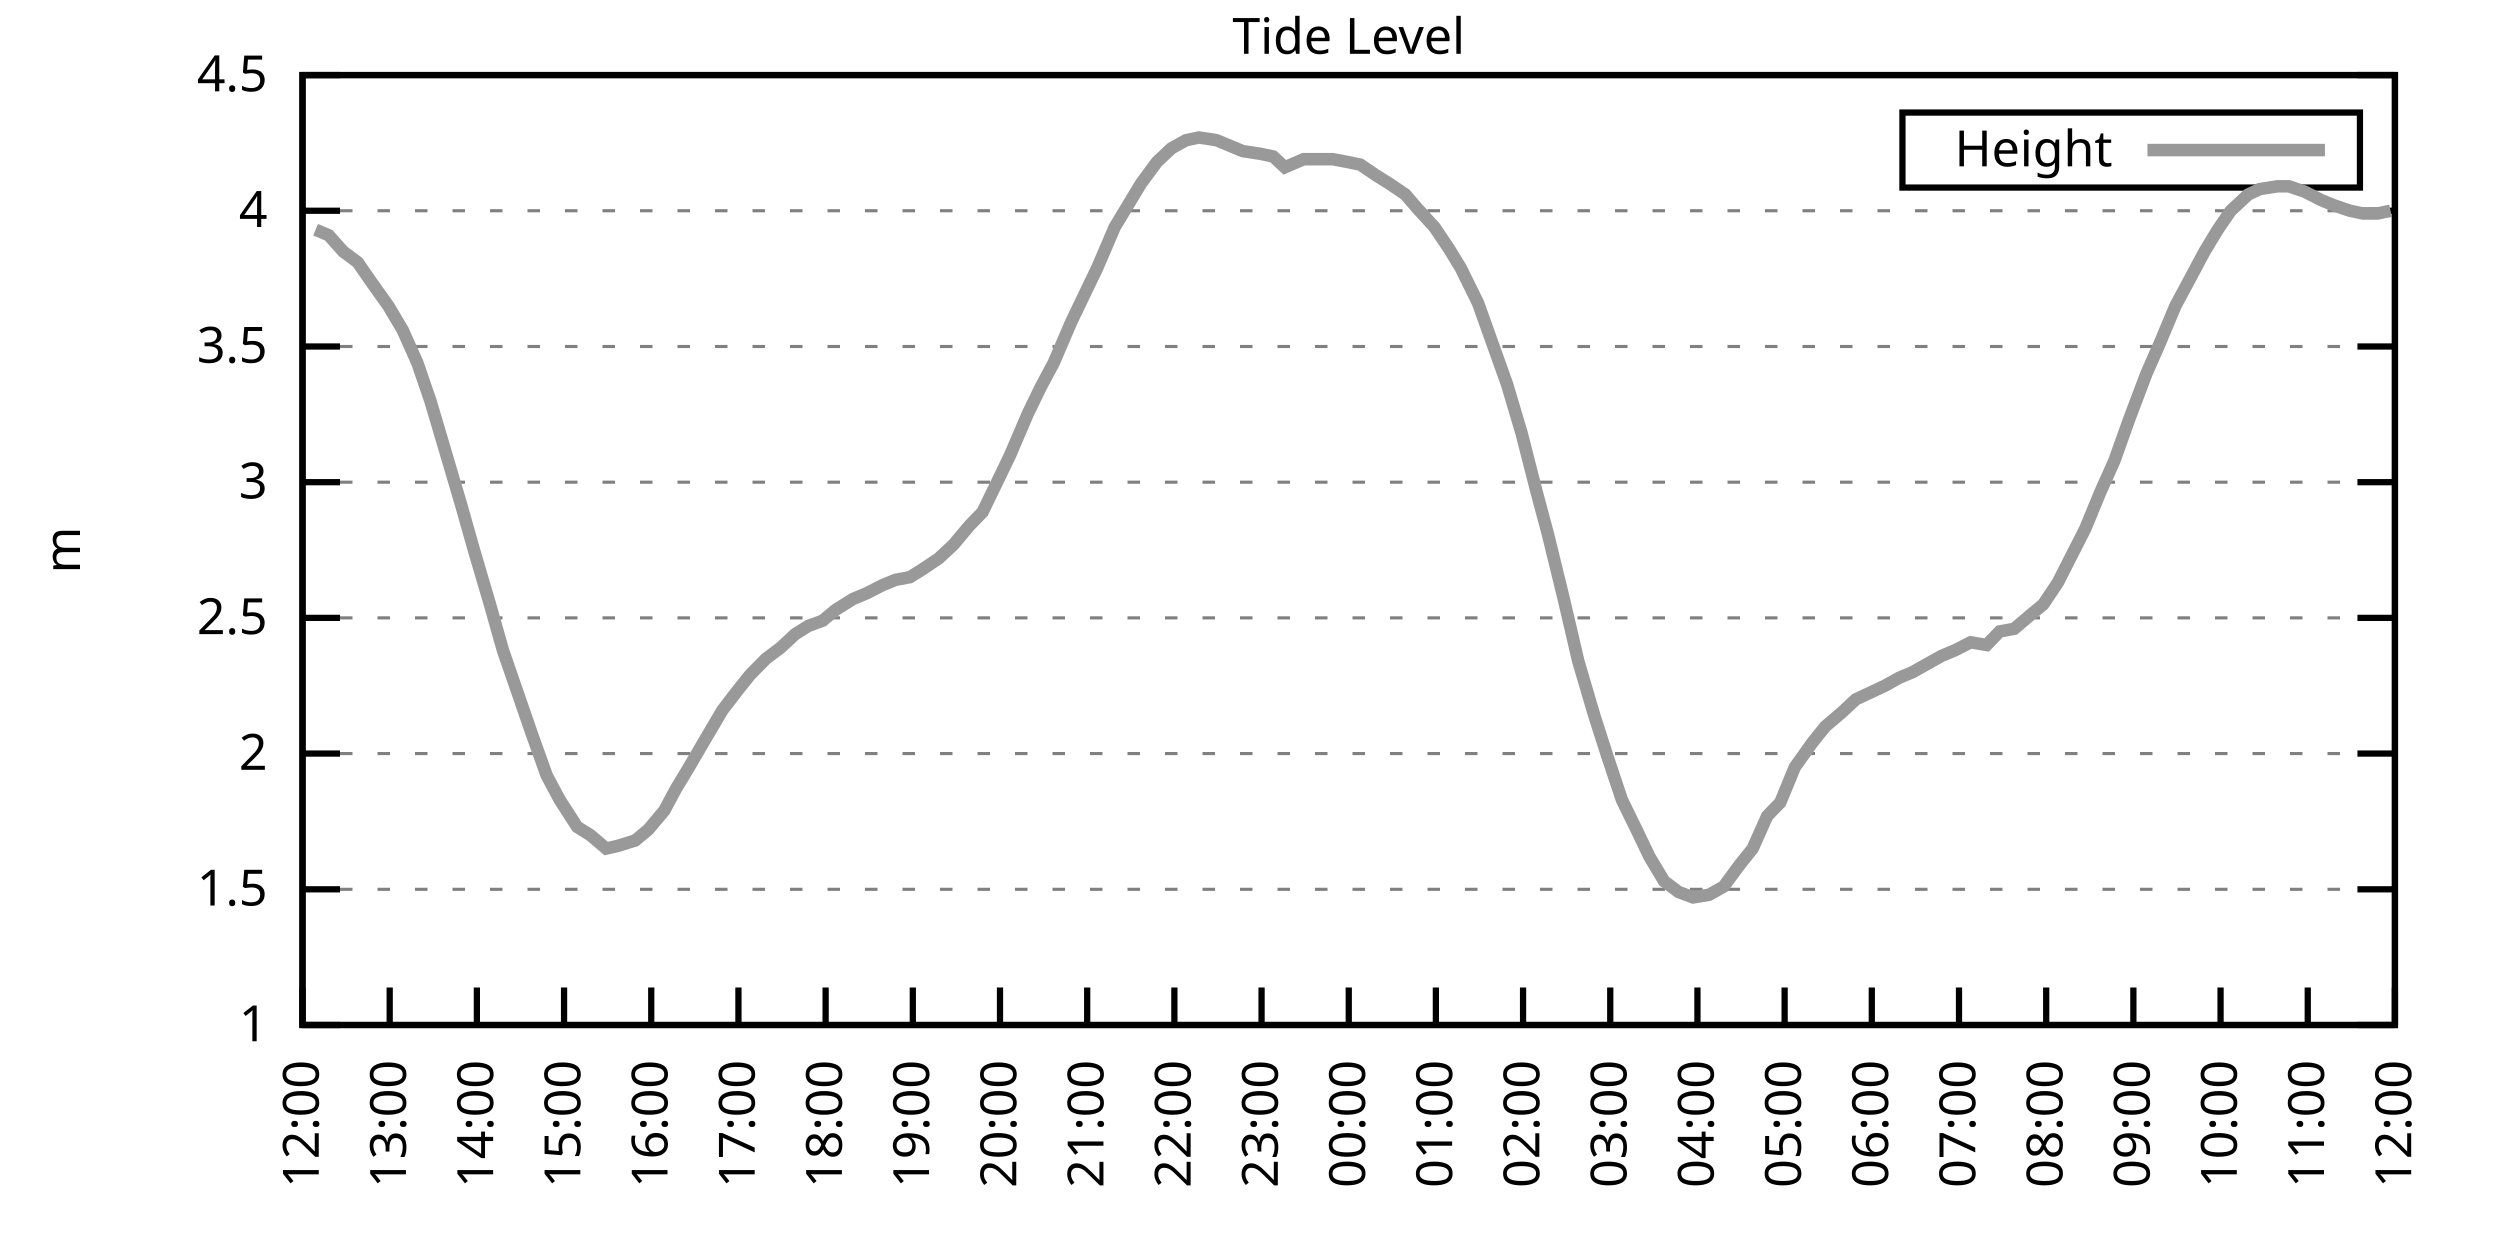
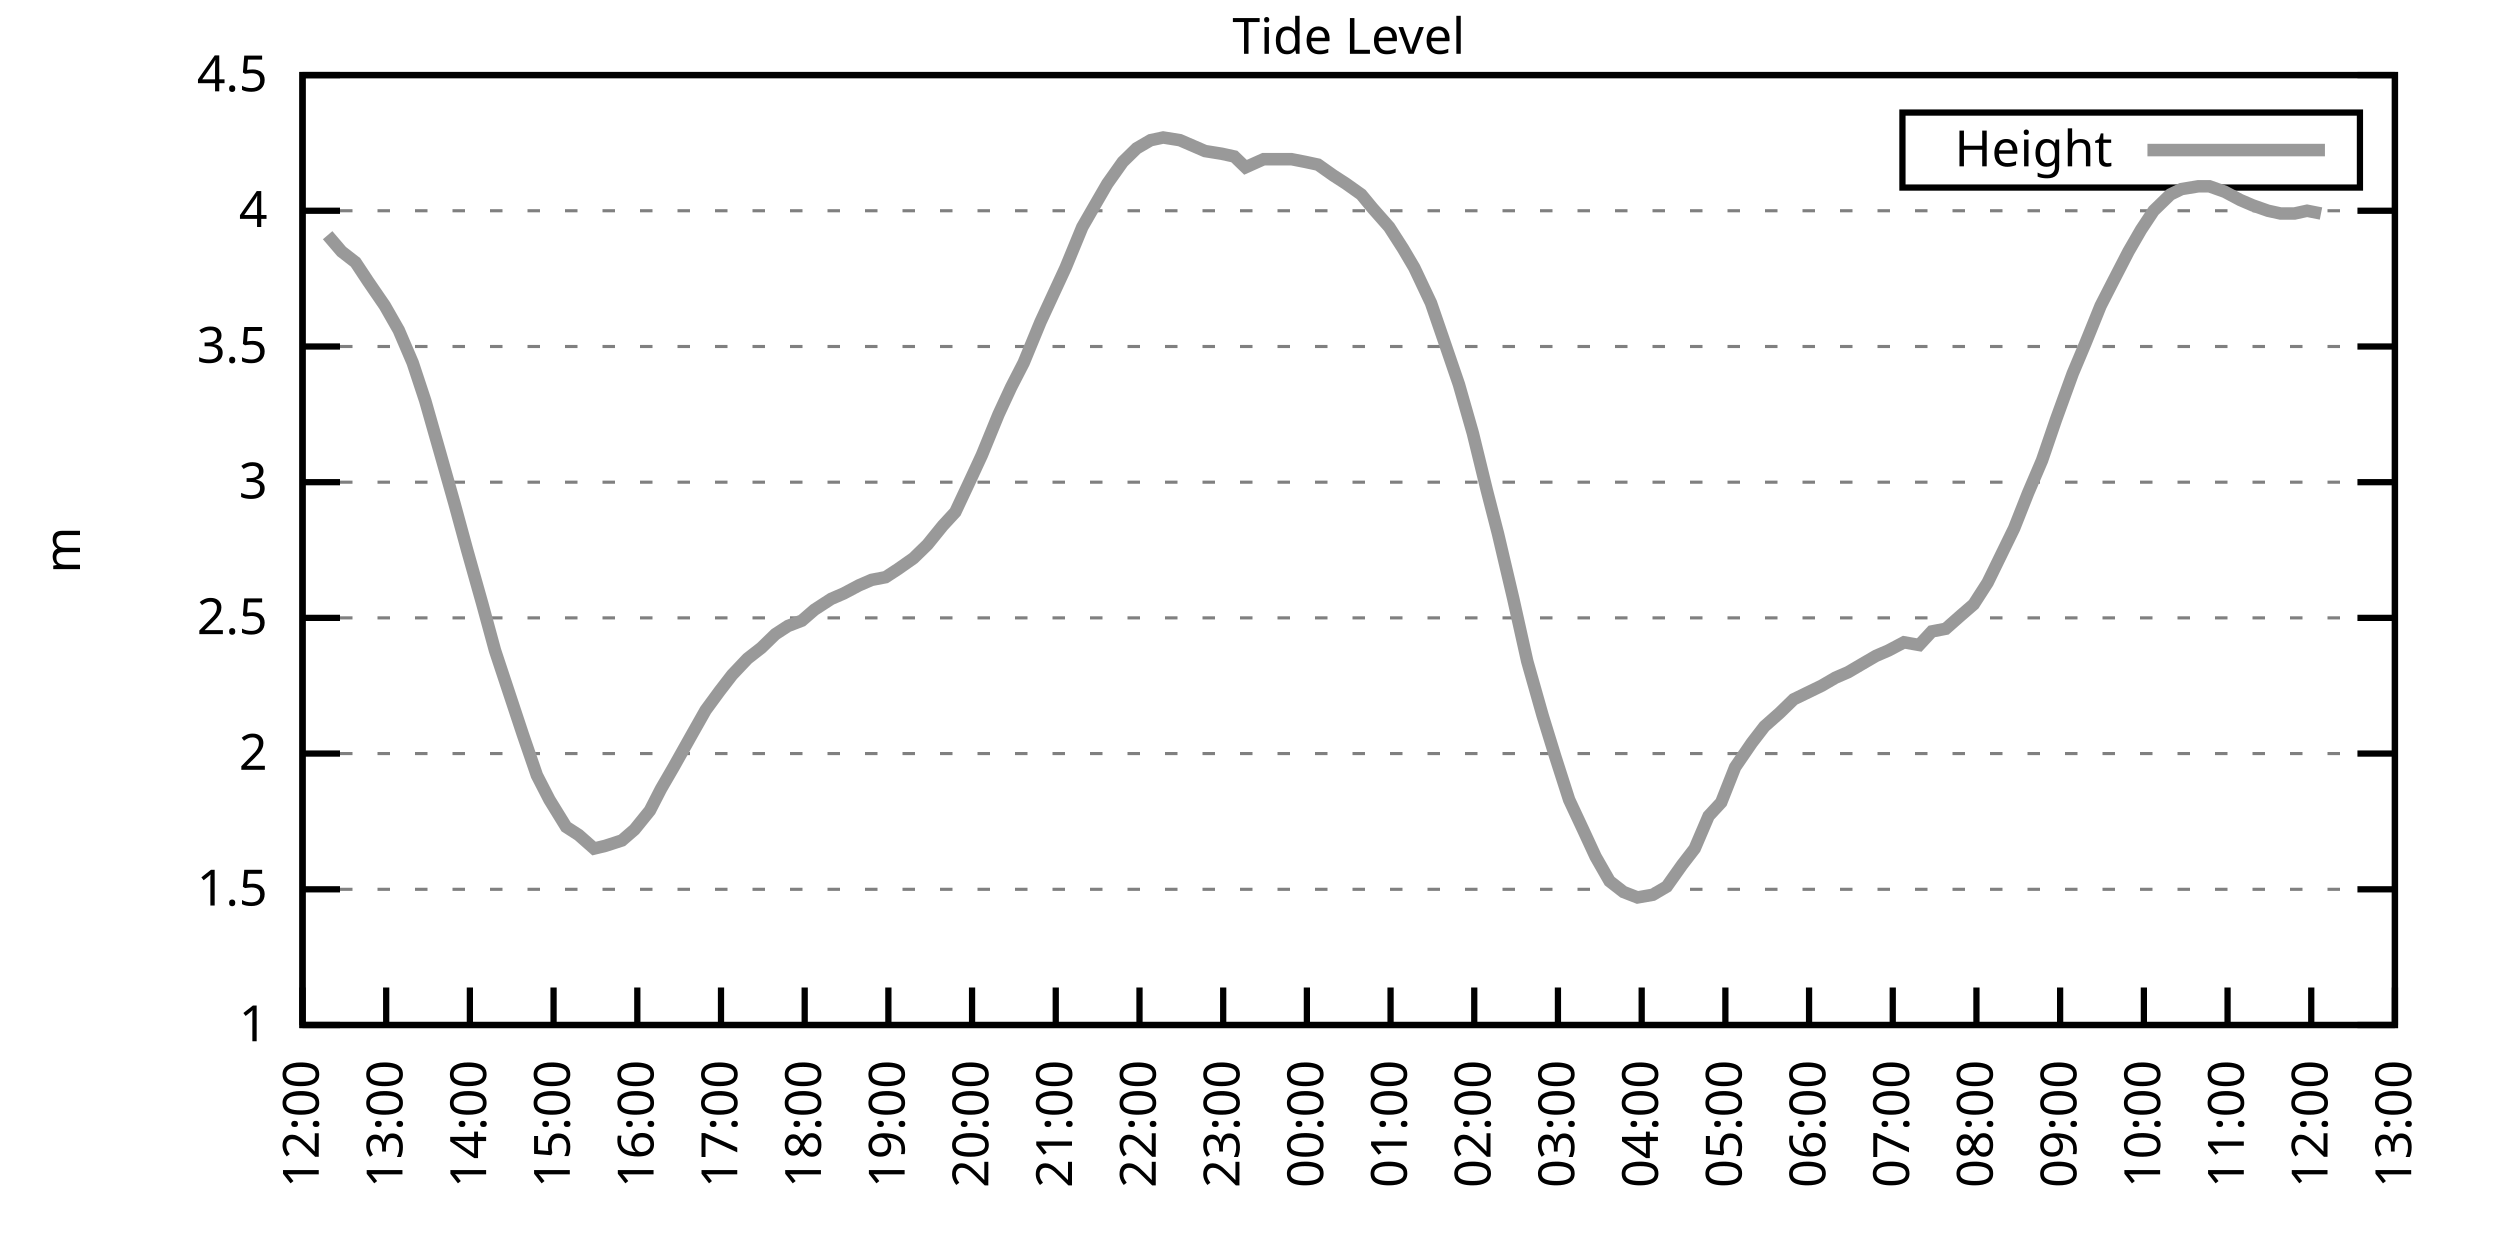
<svg xmlns="http://www.w3.org/2000/svg" xmlns:xlink="http://www.w3.org/1999/xlink" width="400" height="200" viewBox="0 0 400 200">
  <g id="gnuplot_canvas">
    <rect x="0" y="0" width="400" height="200" fill="none" />
    <defs>
      <circle id="gpDot" r="0.5" stroke-width="0.5" stroke="currentColor" />
      <path id="gpPt0" stroke-width="0.333" stroke="currentColor" d="M-1,0 h2 M0,-1 v2" />
      <path id="gpPt1" stroke-width="0.333" stroke="currentColor" d="M-1,-1 L1,1 M1,-1 L-1,1" />
      <path id="gpPt2" stroke-width="0.333" stroke="currentColor" d="M-1,0 L1,0 M0,-1 L0,1 M-1,-1 L1,1 M-1,1 L1,-1" />
      <rect id="gpPt3" stroke-width="0.333" stroke="currentColor" x="-1" y="-1" width="2" height="2" />
      <rect id="gpPt4" stroke-width="0.333" stroke="currentColor" fill="currentColor" x="-1" y="-1" width="2" height="2" />
      <circle id="gpPt5" stroke-width="0.333" stroke="currentColor" cx="0" cy="0" r="1" />
      <use xlink:href="#gpPt5" id="gpPt6" fill="currentColor" stroke="none" />
      <path id="gpPt7" stroke-width="0.333" stroke="currentColor" d="M0,-1.33 L-1.33,0.67 L1.33,0.67 z" />
      <use xlink:href="#gpPt7" id="gpPt8" fill="currentColor" stroke="none" />
      <use xlink:href="#gpPt7" id="gpPt9" stroke="currentColor" transform="rotate(180)" />
      <use xlink:href="#gpPt9" id="gpPt10" fill="currentColor" stroke="none" />
      <use xlink:href="#gpPt3" id="gpPt11" stroke="currentColor" transform="rotate(45)" />
      <use xlink:href="#gpPt11" id="gpPt12" fill="currentColor" stroke="none" />
      <path id="gpPt13" stroke-width="0.333" stroke="currentColor" d="M0,1.330 L1.265,0.411 L0.782,-1.067 L-0.782,-1.076 L-1.265,0.411 z" />
      <use xlink:href="#gpPt13" id="gpPt14" fill="currentColor" stroke="none" />
      <filter id="textbox" filterUnits="objectBoundingBox" x="0" y="0" height="1" width="1">
        <feFlood flood-color="white" flood-opacity="1" result="bgnd" />
        <feComposite in="SourceGraphic" in2="bgnd" operator="atop" />
      </filter>
      <filter id="greybox" filterUnits="objectBoundingBox" x="0" y="0" height="1" width="1">
        <feFlood flood-color="lightgrey" flood-opacity="1" result="grey" />
        <feComposite in="SourceGraphic" in2="grey" operator="atop" />
      </filter>
    </defs>
    <g fill="none" color="white" stroke="currentColor" stroke-width="1.00" stroke-linecap="butt" stroke-linejoin="miter">
</g>
    <g fill="none" color="black" stroke="currentColor" stroke-width="1.00" stroke-linecap="butt" stroke-linejoin="miter">
      <g stroke="none" shape-rendering="crispEdges">
        <polygon fill="rgb(255, 255, 255)" points="48.40,164.00 383.18,164.00 383.18,12.02 48.40,12.02 " />
      </g>
    </g>
    <g fill="none" color="black" stroke="currentColor" stroke-width="1.00" stroke-linecap="butt" stroke-linejoin="miter">
</g>
    <g fill="none" color="black" stroke="black" stroke-width="0.50" stroke-linecap="butt" stroke-linejoin="miter">
</g>
    <g fill="none" color="gray" stroke="currentColor" stroke-width="0.50" stroke-linecap="butt" stroke-linejoin="miter">
      <path stroke="gray" stroke-dasharray="2,4" class="gridline" d="M48.40,164.00 L383.19,164.00  " />
    </g>
    <g fill="none" color="gray" stroke="gray" stroke-width="1.00" stroke-linecap="butt" stroke-linejoin="miter">
</g>
    <g fill="none" color="black" stroke="currentColor" stroke-width="1.00" stroke-linecap="butt" stroke-linejoin="miter">
      <path stroke="black" d="M48.40,164.00 L54.40,164.00 M383.19,164.00 L377.19,164.00  " />
      <g transform="translate(42.80,166.60)" stroke="none" fill="black" font-family="Sans" font-size="8.00" text-anchor="end">
        <text>
          <tspan font-family="Sans"> 1</tspan>
        </text>
      </g>
    </g>
    <g fill="none" color="black" stroke="currentColor" stroke-width="1.00" stroke-linecap="butt" stroke-linejoin="miter">
</g>
    <g fill="none" color="black" stroke="black" stroke-width="0.50" stroke-linecap="butt" stroke-linejoin="miter">
</g>
    <g fill="none" color="gray" stroke="currentColor" stroke-width="0.50" stroke-linecap="butt" stroke-linejoin="miter">
      <path stroke="gray" stroke-dasharray="2,4" class="gridline" d="M48.40,142.29 L383.19,142.29  " />
    </g>
    <g fill="none" color="gray" stroke="gray" stroke-width="1.00" stroke-linecap="butt" stroke-linejoin="miter">
</g>
    <g fill="none" color="black" stroke="currentColor" stroke-width="1.00" stroke-linecap="butt" stroke-linejoin="miter">
      <path stroke="black" d="M48.40,142.29 L54.40,142.29 M383.19,142.29 L377.19,142.29  " />
      <g transform="translate(42.80,144.89)" stroke="none" fill="black" font-family="Sans" font-size="8.00" text-anchor="end">
        <text>
          <tspan font-family="Sans"> 1.5</tspan>
        </text>
      </g>
    </g>
    <g fill="none" color="black" stroke="currentColor" stroke-width="1.00" stroke-linecap="butt" stroke-linejoin="miter">
</g>
    <g fill="none" color="black" stroke="black" stroke-width="0.50" stroke-linecap="butt" stroke-linejoin="miter">
</g>
    <g fill="none" color="gray" stroke="currentColor" stroke-width="0.50" stroke-linecap="butt" stroke-linejoin="miter">
      <path stroke="gray" stroke-dasharray="2,4" class="gridline" d="M48.40,120.57 L383.19,120.57  " />
    </g>
    <g fill="none" color="gray" stroke="gray" stroke-width="1.00" stroke-linecap="butt" stroke-linejoin="miter">
</g>
    <g fill="none" color="black" stroke="currentColor" stroke-width="1.00" stroke-linecap="butt" stroke-linejoin="miter">
      <path stroke="black" d="M48.40,120.57 L54.40,120.57 M383.19,120.57 L377.19,120.57  " />
      <g transform="translate(42.80,123.17)" stroke="none" fill="black" font-family="Sans" font-size="8.00" text-anchor="end">
        <text>
          <tspan font-family="Sans"> 2</tspan>
        </text>
      </g>
    </g>
    <g fill="none" color="black" stroke="currentColor" stroke-width="1.00" stroke-linecap="butt" stroke-linejoin="miter">
</g>
    <g fill="none" color="black" stroke="black" stroke-width="0.50" stroke-linecap="butt" stroke-linejoin="miter">
</g>
    <g fill="none" color="gray" stroke="currentColor" stroke-width="0.50" stroke-linecap="butt" stroke-linejoin="miter">
      <path stroke="gray" stroke-dasharray="2,4" class="gridline" d="M48.40,98.86 L383.19,98.86  " />
    </g>
    <g fill="none" color="gray" stroke="gray" stroke-width="1.00" stroke-linecap="butt" stroke-linejoin="miter">
</g>
    <g fill="none" color="black" stroke="currentColor" stroke-width="1.00" stroke-linecap="butt" stroke-linejoin="miter">
      <path stroke="black" d="M48.40,98.86 L54.40,98.86 M383.19,98.86 L377.19,98.86  " />
      <g transform="translate(42.80,101.46)" stroke="none" fill="black" font-family="Sans" font-size="8.00" text-anchor="end">
        <text>
          <tspan font-family="Sans"> 2.5</tspan>
        </text>
      </g>
    </g>
    <g fill="none" color="black" stroke="currentColor" stroke-width="1.00" stroke-linecap="butt" stroke-linejoin="miter">
</g>
    <g fill="none" color="black" stroke="black" stroke-width="0.50" stroke-linecap="butt" stroke-linejoin="miter">
</g>
    <g fill="none" color="gray" stroke="currentColor" stroke-width="0.50" stroke-linecap="butt" stroke-linejoin="miter">
      <path stroke="gray" stroke-dasharray="2,4" class="gridline" d="M48.40,77.15 L383.19,77.15  " />
    </g>
    <g fill="none" color="gray" stroke="gray" stroke-width="1.00" stroke-linecap="butt" stroke-linejoin="miter">
</g>
    <g fill="none" color="black" stroke="currentColor" stroke-width="1.00" stroke-linecap="butt" stroke-linejoin="miter">
      <path stroke="black" d="M48.40,77.15 L54.40,77.15 M383.19,77.15 L377.19,77.15  " />
      <g transform="translate(42.80,79.75)" stroke="none" fill="black" font-family="Sans" font-size="8.00" text-anchor="end">
        <text>
          <tspan font-family="Sans"> 3</tspan>
        </text>
      </g>
    </g>
    <g fill="none" color="black" stroke="currentColor" stroke-width="1.00" stroke-linecap="butt" stroke-linejoin="miter">
</g>
    <g fill="none" color="black" stroke="black" stroke-width="0.50" stroke-linecap="butt" stroke-linejoin="miter">
</g>
    <g fill="none" color="gray" stroke="currentColor" stroke-width="0.50" stroke-linecap="butt" stroke-linejoin="miter">
      <path stroke="gray" stroke-dasharray="2,4" class="gridline" d="M48.40,55.44 L383.19,55.44  " />
    </g>
    <g fill="none" color="gray" stroke="gray" stroke-width="1.00" stroke-linecap="butt" stroke-linejoin="miter">
</g>
    <g fill="none" color="black" stroke="currentColor" stroke-width="1.00" stroke-linecap="butt" stroke-linejoin="miter">
      <path stroke="black" d="M48.40,55.44 L54.40,55.44 M383.19,55.44 L377.19,55.44  " />
      <g transform="translate(42.80,58.04)" stroke="none" fill="black" font-family="Sans" font-size="8.00" text-anchor="end">
        <text>
          <tspan font-family="Sans"> 3.5</tspan>
        </text>
      </g>
    </g>
    <g fill="none" color="black" stroke="currentColor" stroke-width="1.00" stroke-linecap="butt" stroke-linejoin="miter">
</g>
    <g fill="none" color="black" stroke="black" stroke-width="0.50" stroke-linecap="butt" stroke-linejoin="miter">
</g>
    <g fill="none" color="gray" stroke="currentColor" stroke-width="0.50" stroke-linecap="butt" stroke-linejoin="miter">
      <path stroke="gray" stroke-dasharray="2,4" class="gridline" d="M48.40,33.72 L383.19,33.72  " />
    </g>
    <g fill="none" color="gray" stroke="gray" stroke-width="1.00" stroke-linecap="butt" stroke-linejoin="miter">
</g>
    <g fill="none" color="black" stroke="currentColor" stroke-width="1.00" stroke-linecap="butt" stroke-linejoin="miter">
      <path stroke="black" d="M48.40,33.72 L54.40,33.72 M383.19,33.72 L377.19,33.72  " />
      <g transform="translate(42.80,36.32)" stroke="none" fill="black" font-family="Sans" font-size="8.00" text-anchor="end">
        <text>
          <tspan font-family="Sans"> 4</tspan>
        </text>
      </g>
    </g>
    <g fill="none" color="black" stroke="currentColor" stroke-width="1.00" stroke-linecap="butt" stroke-linejoin="miter">
</g>
    <g fill="none" color="black" stroke="black" stroke-width="0.50" stroke-linecap="butt" stroke-linejoin="miter">
</g>
    <g fill="none" color="gray" stroke="currentColor" stroke-width="0.50" stroke-linecap="butt" stroke-linejoin="miter">
      <path stroke="gray" stroke-dasharray="2,4" class="gridline" d="M48.40,12.01 L383.19,12.01  " />
    </g>
    <g fill="none" color="gray" stroke="gray" stroke-width="1.00" stroke-linecap="butt" stroke-linejoin="miter">
</g>
    <g fill="none" color="black" stroke="currentColor" stroke-width="1.00" stroke-linecap="butt" stroke-linejoin="miter">
      <path stroke="black" d="M48.40,12.01 L54.40,12.01 M383.19,12.01 L377.19,12.01  " />
      <g transform="translate(42.80,14.61)" stroke="none" fill="black" font-family="Sans" font-size="8.00" text-anchor="end">
        <text>
          <tspan font-family="Sans"> 4.5</tspan>
        </text>
      </g>
    </g>
    <g fill="none" color="black" stroke="currentColor" stroke-width="1.00" stroke-linecap="butt" stroke-linejoin="miter">
      <path stroke="black" d="M48.40,164.00 L48.40,158.00  " />
      <g transform="translate(51.00,169.60) rotate(270.00)" stroke="none" fill="black" font-family="Sans" font-size="8.00" text-anchor="end">
        <text>
          <tspan font-family="Sans">12:00</tspan>
        </text>
      </g>
    </g>
    <g fill="none" color="black" stroke="currentColor" stroke-width="1.00" stroke-linecap="butt" stroke-linejoin="miter">
-       <path stroke="black" d="M62.35,164.00 L62.35,158.00  " />
-       <g transform="translate(64.95,169.60) rotate(270.00)" stroke="none" fill="black" font-family="Sans" font-size="8.00" text-anchor="end">
+       <path stroke="black" d="M61.79,164.00 L61.79,158.00  " />
+       <g transform="translate(64.39,169.60) rotate(270.00)" stroke="none" fill="black" font-family="Sans" font-size="8.00" text-anchor="end">
        <text>
          <tspan font-family="Sans">13:00</tspan>
        </text>
      </g>
    </g>
    <g fill="none" color="black" stroke="currentColor" stroke-width="1.00" stroke-linecap="butt" stroke-linejoin="miter">
-       <path stroke="black" d="M76.30,164.00 L76.30,158.00  " />
-       <g transform="translate(78.90,169.60) rotate(270.00)" stroke="none" fill="black" font-family="Sans" font-size="8.00" text-anchor="end">
+       <path stroke="black" d="M75.18,164.00 L75.18,158.00  " />
+       <g transform="translate(77.78,169.60) rotate(270.00)" stroke="none" fill="black" font-family="Sans" font-size="8.00" text-anchor="end">
        <text>
          <tspan font-family="Sans">14:00</tspan>
        </text>
      </g>
    </g>
    <g fill="none" color="black" stroke="currentColor" stroke-width="1.00" stroke-linecap="butt" stroke-linejoin="miter">
-       <path stroke="black" d="M90.25,164.00 L90.25,158.00  " />
-       <g transform="translate(92.85,169.60) rotate(270.00)" stroke="none" fill="black" font-family="Sans" font-size="8.00" text-anchor="end">
+       <path stroke="black" d="M88.57,164.00 L88.57,158.00  " />
+       <g transform="translate(91.17,169.60) rotate(270.00)" stroke="none" fill="black" font-family="Sans" font-size="8.00" text-anchor="end">
        <text>
          <tspan font-family="Sans">15:00</tspan>
        </text>
      </g>
    </g>
    <g fill="none" color="black" stroke="currentColor" stroke-width="1.00" stroke-linecap="butt" stroke-linejoin="miter">
-       <path stroke="black" d="M104.20,164.00 L104.20,158.00  " />
-       <g transform="translate(106.80,169.60) rotate(270.00)" stroke="none" fill="black" font-family="Sans" font-size="8.00" text-anchor="end">
+       <path stroke="black" d="M101.97,164.00 L101.97,158.00  " />
+       <g transform="translate(104.57,169.60) rotate(270.00)" stroke="none" fill="black" font-family="Sans" font-size="8.00" text-anchor="end">
        <text>
          <tspan font-family="Sans">16:00</tspan>
        </text>
      </g>
    </g>
    <g fill="none" color="black" stroke="currentColor" stroke-width="1.00" stroke-linecap="butt" stroke-linejoin="miter">
-       <path stroke="black" d="M118.15,164.00 L118.15,158.00  " />
-       <g transform="translate(120.75,169.60) rotate(270.00)" stroke="none" fill="black" font-family="Sans" font-size="8.00" text-anchor="end">
+       <path stroke="black" d="M115.36,164.00 L115.36,158.00  " />
+       <g transform="translate(117.96,169.60) rotate(270.00)" stroke="none" fill="black" font-family="Sans" font-size="8.00" text-anchor="end">
        <text>
          <tspan font-family="Sans">17:00</tspan>
        </text>
      </g>
    </g>
    <g fill="none" color="black" stroke="currentColor" stroke-width="1.00" stroke-linecap="butt" stroke-linejoin="miter">
-       <path stroke="black" d="M132.10,164.00 L132.10,158.00  " />
-       <g transform="translate(134.70,169.60) rotate(270.00)" stroke="none" fill="black" font-family="Sans" font-size="8.00" text-anchor="end">
+       <path stroke="black" d="M128.75,164.00 L128.75,158.00  " />
+       <g transform="translate(131.35,169.60) rotate(270.00)" stroke="none" fill="black" font-family="Sans" font-size="8.00" text-anchor="end">
        <text>
          <tspan font-family="Sans">18:00</tspan>
        </text>
      </g>
    </g>
    <g fill="none" color="black" stroke="currentColor" stroke-width="1.00" stroke-linecap="butt" stroke-linejoin="miter">
-       <path stroke="black" d="M146.05,164.00 L146.05,158.00  " />
-       <g transform="translate(148.65,169.60) rotate(270.00)" stroke="none" fill="black" font-family="Sans" font-size="8.00" text-anchor="end">
+       <path stroke="black" d="M142.14,164.00 L142.14,158.00  " />
+       <g transform="translate(144.74,169.60) rotate(270.00)" stroke="none" fill="black" font-family="Sans" font-size="8.00" text-anchor="end">
        <text>
          <tspan font-family="Sans">19:00</tspan>
        </text>
      </g>
    </g>
    <g fill="none" color="black" stroke="currentColor" stroke-width="1.00" stroke-linecap="butt" stroke-linejoin="miter">
-       <path stroke="black" d="M160.00,164.00 L160.00,158.00  " />
-       <g transform="translate(162.60,169.60) rotate(270.00)" stroke="none" fill="black" font-family="Sans" font-size="8.00" text-anchor="end">
+       <path stroke="black" d="M155.53,164.00 L155.53,158.00  " />
+       <g transform="translate(158.13,169.60) rotate(270.00)" stroke="none" fill="black" font-family="Sans" font-size="8.00" text-anchor="end">
        <text>
          <tspan font-family="Sans">20:00</tspan>
        </text>
      </g>
    </g>
    <g fill="none" color="black" stroke="currentColor" stroke-width="1.00" stroke-linecap="butt" stroke-linejoin="miter">
-       <path stroke="black" d="M173.95,164.00 L173.95,158.00  " />
-       <g transform="translate(176.55,169.60) rotate(270.00)" stroke="none" fill="black" font-family="Sans" font-size="8.00" text-anchor="end">
+       <path stroke="black" d="M168.92,164.00 L168.92,158.00  " />
+       <g transform="translate(171.52,169.60) rotate(270.00)" stroke="none" fill="black" font-family="Sans" font-size="8.00" text-anchor="end">
        <text>
          <tspan font-family="Sans">21:00</tspan>
        </text>
      </g>
    </g>
    <g fill="none" color="black" stroke="currentColor" stroke-width="1.00" stroke-linecap="butt" stroke-linejoin="miter">
-       <path stroke="black" d="M187.90,164.00 L187.90,158.00  " />
-       <g transform="translate(190.50,169.60) rotate(270.00)" stroke="none" fill="black" font-family="Sans" font-size="8.00" text-anchor="end">
+       <path stroke="black" d="M182.32,164.00 L182.32,158.00  " />
+       <g transform="translate(184.92,169.60) rotate(270.00)" stroke="none" fill="black" font-family="Sans" font-size="8.00" text-anchor="end">
        <text>
          <tspan font-family="Sans">22:00</tspan>
        </text>
      </g>
    </g>
    <g fill="none" color="black" stroke="currentColor" stroke-width="1.00" stroke-linecap="butt" stroke-linejoin="miter">
-       <path stroke="black" d="M201.85,164.00 L201.85,158.00  " />
-       <g transform="translate(204.45,169.60) rotate(270.00)" stroke="none" fill="black" font-family="Sans" font-size="8.00" text-anchor="end">
+       <path stroke="black" d="M195.71,164.00 L195.71,158.00  " />
+       <g transform="translate(198.31,169.60) rotate(270.00)" stroke="none" fill="black" font-family="Sans" font-size="8.00" text-anchor="end">
        <text>
          <tspan font-family="Sans">23:00</tspan>
        </text>
      </g>
    </g>
    <g fill="none" color="black" stroke="currentColor" stroke-width="1.00" stroke-linecap="butt" stroke-linejoin="miter">
-       <path stroke="black" d="M215.80,164.00 L215.80,158.00  " />
-       <g transform="translate(218.40,169.60) rotate(270.00)" stroke="none" fill="black" font-family="Sans" font-size="8.00" text-anchor="end">
+       <path stroke="black" d="M209.10,164.00 L209.10,158.00  " />
+       <g transform="translate(211.70,169.60) rotate(270.00)" stroke="none" fill="black" font-family="Sans" font-size="8.00" text-anchor="end">
        <text>
          <tspan font-family="Sans">00:00</tspan>
        </text>
      </g>
    </g>
    <g fill="none" color="black" stroke="currentColor" stroke-width="1.00" stroke-linecap="butt" stroke-linejoin="miter">
-       <path stroke="black" d="M229.74,164.00 L229.74,158.00  " />
-       <g transform="translate(232.34,169.60) rotate(270.00)" stroke="none" fill="black" font-family="Sans" font-size="8.00" text-anchor="end">
+       <path stroke="black" d="M222.49,164.00 L222.49,158.00  " />
+       <g transform="translate(225.09,169.60) rotate(270.00)" stroke="none" fill="black" font-family="Sans" font-size="8.00" text-anchor="end">
        <text>
          <tspan font-family="Sans">01:00</tspan>
        </text>
      </g>
    </g>
    <g fill="none" color="black" stroke="currentColor" stroke-width="1.00" stroke-linecap="butt" stroke-linejoin="miter">
-       <path stroke="black" d="M243.69,164.00 L243.69,158.00  " />
-       <g transform="translate(246.29,169.60) rotate(270.00)" stroke="none" fill="black" font-family="Sans" font-size="8.00" text-anchor="end">
+       <path stroke="black" d="M235.88,164.00 L235.88,158.00  " />
+       <g transform="translate(238.48,169.60) rotate(270.00)" stroke="none" fill="black" font-family="Sans" font-size="8.00" text-anchor="end">
        <text>
          <tspan font-family="Sans">02:00</tspan>
        </text>
      </g>
    </g>
    <g fill="none" color="black" stroke="currentColor" stroke-width="1.00" stroke-linecap="butt" stroke-linejoin="miter">
-       <path stroke="black" d="M257.64,164.00 L257.64,158.00  " />
-       <g transform="translate(260.24,169.60) rotate(270.00)" stroke="none" fill="black" font-family="Sans" font-size="8.00" text-anchor="end">
+       <path stroke="black" d="M249.27,164.00 L249.27,158.00  " />
+       <g transform="translate(251.87,169.60) rotate(270.00)" stroke="none" fill="black" font-family="Sans" font-size="8.00" text-anchor="end">
        <text>
          <tspan font-family="Sans">03:00</tspan>
        </text>
      </g>
    </g>
    <g fill="none" color="black" stroke="currentColor" stroke-width="1.00" stroke-linecap="butt" stroke-linejoin="miter">
-       <path stroke="black" d="M271.59,164.00 L271.59,158.00  " />
-       <g transform="translate(274.19,169.60) rotate(270.00)" stroke="none" fill="black" font-family="Sans" font-size="8.00" text-anchor="end">
+       <path stroke="black" d="M262.67,164.00 L262.67,158.00  " />
+       <g transform="translate(265.27,169.60) rotate(270.00)" stroke="none" fill="black" font-family="Sans" font-size="8.00" text-anchor="end">
        <text>
          <tspan font-family="Sans">04:00</tspan>
        </text>
      </g>
    </g>
    <g fill="none" color="black" stroke="currentColor" stroke-width="1.00" stroke-linecap="butt" stroke-linejoin="miter">
-       <path stroke="black" d="M285.54,164.00 L285.54,158.00  " />
-       <g transform="translate(288.14,169.60) rotate(270.00)" stroke="none" fill="black" font-family="Sans" font-size="8.00" text-anchor="end">
+       <path stroke="black" d="M276.06,164.00 L276.06,158.00  " />
+       <g transform="translate(278.66,169.60) rotate(270.00)" stroke="none" fill="black" font-family="Sans" font-size="8.00" text-anchor="end">
        <text>
          <tspan font-family="Sans">05:00</tspan>
        </text>
      </g>
    </g>
    <g fill="none" color="black" stroke="currentColor" stroke-width="1.00" stroke-linecap="butt" stroke-linejoin="miter">
-       <path stroke="black" d="M299.49,164.00 L299.49,158.00  " />
-       <g transform="translate(302.09,169.60) rotate(270.00)" stroke="none" fill="black" font-family="Sans" font-size="8.00" text-anchor="end">
+       <path stroke="black" d="M289.45,164.00 L289.45,158.00  " />
+       <g transform="translate(292.05,169.60) rotate(270.00)" stroke="none" fill="black" font-family="Sans" font-size="8.00" text-anchor="end">
        <text>
          <tspan font-family="Sans">06:00</tspan>
        </text>
      </g>
    </g>
    <g fill="none" color="black" stroke="currentColor" stroke-width="1.00" stroke-linecap="butt" stroke-linejoin="miter">
-       <path stroke="black" d="M313.44,164.00 L313.44,158.00  " />
-       <g transform="translate(316.04,169.60) rotate(270.00)" stroke="none" fill="black" font-family="Sans" font-size="8.00" text-anchor="end">
+       <path stroke="black" d="M302.84,164.00 L302.84,158.00  " />
+       <g transform="translate(305.44,169.60) rotate(270.00)" stroke="none" fill="black" font-family="Sans" font-size="8.00" text-anchor="end">
        <text>
          <tspan font-family="Sans">07:00</tspan>
        </text>
      </g>
    </g>
    <g fill="none" color="black" stroke="currentColor" stroke-width="1.00" stroke-linecap="butt" stroke-linejoin="miter">
-       <path stroke="black" d="M327.39,164.00 L327.39,158.00  " />
-       <g transform="translate(329.99,169.60) rotate(270.00)" stroke="none" fill="black" font-family="Sans" font-size="8.00" text-anchor="end">
+       <path stroke="black" d="M316.23,164.00 L316.23,158.00  " />
+       <g transform="translate(318.83,169.60) rotate(270.00)" stroke="none" fill="black" font-family="Sans" font-size="8.00" text-anchor="end">
        <text>
          <tspan font-family="Sans">08:00</tspan>
        </text>
      </g>
    </g>
    <g fill="none" color="black" stroke="currentColor" stroke-width="1.00" stroke-linecap="butt" stroke-linejoin="miter">
-       <path stroke="black" d="M341.34,164.00 L341.34,158.00  " />
-       <g transform="translate(343.94,169.60) rotate(270.00)" stroke="none" fill="black" font-family="Sans" font-size="8.00" text-anchor="end">
+       <path stroke="black" d="M329.62,164.00 L329.62,158.00  " />
+       <g transform="translate(332.22,169.60) rotate(270.00)" stroke="none" fill="black" font-family="Sans" font-size="8.00" text-anchor="end">
        <text>
          <tspan font-family="Sans">09:00</tspan>
        </text>
      </g>
    </g>
    <g fill="none" color="black" stroke="currentColor" stroke-width="1.00" stroke-linecap="butt" stroke-linejoin="miter">
-       <path stroke="black" d="M355.29,164.00 L355.29,158.00  " />
-       <g transform="translate(357.89,169.60) rotate(270.00)" stroke="none" fill="black" font-family="Sans" font-size="8.00" text-anchor="end">
+       <path stroke="black" d="M343.02,164.00 L343.02,158.00  " />
+       <g transform="translate(345.62,169.60) rotate(270.00)" stroke="none" fill="black" font-family="Sans" font-size="8.00" text-anchor="end">
        <text>
          <tspan font-family="Sans">10:00</tspan>
        </text>
      </g>
    </g>
    <g fill="none" color="black" stroke="currentColor" stroke-width="1.00" stroke-linecap="butt" stroke-linejoin="miter">
-       <path stroke="black" d="M369.24,164.00 L369.24,158.00  " />
-       <g transform="translate(371.84,169.60) rotate(270.00)" stroke="none" fill="black" font-family="Sans" font-size="8.00" text-anchor="end">
+       <path stroke="black" d="M356.41,164.00 L356.41,158.00  " />
+       <g transform="translate(359.01,169.60) rotate(270.00)" stroke="none" fill="black" font-family="Sans" font-size="8.00" text-anchor="end">
        <text>
          <tspan font-family="Sans">11:00</tspan>
+         </text>
+       </g>
+     </g>
+     <g fill="none" color="black" stroke="currentColor" stroke-width="1.00" stroke-linecap="butt" stroke-linejoin="miter">
+       <path stroke="black" d="M369.80,164.00 L369.80,158.00  " />
+       <g transform="translate(372.40,169.60) rotate(270.00)" stroke="none" fill="black" font-family="Sans" font-size="8.00" text-anchor="end">
+         <text>
+           <tspan font-family="Sans">12:00</tspan>
        </text>
      </g>
    </g>
    <g fill="none" color="black" stroke="currentColor" stroke-width="1.00" stroke-linecap="butt" stroke-linejoin="miter">
      <path stroke="black" d="M383.19,164.00 L383.19,158.00  " />
      <g transform="translate(385.79,169.60) rotate(270.00)" stroke="none" fill="black" font-family="Sans" font-size="8.00" text-anchor="end">
        <text>
-           <tspan font-family="Sans">12:00</tspan>
+           <tspan font-family="Sans">13:00</tspan>
        </text>
      </g>
    </g>
    <g fill="none" color="black" stroke="currentColor" stroke-width="1.00" stroke-linecap="butt" stroke-linejoin="miter">
</g>
    <g fill="none" color="black" stroke="currentColor" stroke-width="1.00" stroke-linecap="butt" stroke-linejoin="miter">
      <path stroke="black" d="M48.40,12.01 L48.40,164.00 L383.19,164.00 L383.19,12.01 L48.40,12.01 Z  " />
    </g>
    <g fill="none" color="black" stroke="currentColor" stroke-width="1.00" stroke-linecap="butt" stroke-linejoin="miter">
</g>
    <g fill="none" color="black" stroke="currentColor" stroke-width="1.00" stroke-linecap="butt" stroke-linejoin="miter">
      <path stroke="black" d="M304.39,30.01 L304.39,18.01 L377.59,18.01 L377.59,30.01 L304.39,30.01 Z  " />
    </g>
    <g id="Tide_level_plot_1">
      <g fill="none" color="white" stroke="black" stroke-width="2.00" stroke-linecap="butt" stroke-linejoin="miter">
</g>
      <g fill="none" color="black" stroke="currentColor" stroke-width="2.00" stroke-linecap="butt" stroke-linejoin="miter">
        <g transform="translate(337.99,26.61)" stroke="none" fill="black" font-family="Sans" font-size="8.00" text-anchor="end">
          <text>
            <tspan font-family="Sans">Height</tspan>
          </text>
        </g>
      </g>
      <g fill="none" color="black" stroke="currentColor" stroke-width="2.00" stroke-linecap="butt" stroke-linejoin="miter">
-         <path stroke="rgb(153, 153, 153)" d="M343.59,24.01 L371.99,24.01 M50.49,36.76 L52.58,37.63 L54.91,40.24 L57.23,41.97 L59.33,45.01 L62.12,48.92   L64.44,52.83 L66.77,58.04 L68.86,64.12 L71.18,71.94 L73.74,80.62 L75.83,88.00 L78.39,96.69 L80.48,104.07   L85.13,117.53 L87.46,124.05 L89.55,127.96 L92.34,132.30 L94.43,133.60 L96.99,135.77 L98.85,135.34 L101.64,134.47   L103.73,132.73 L106.29,129.69 L108.15,126.22 L110.24,122.75 L113.03,117.97 L115.59,113.63 L117.92,110.59 L120.01,107.98   L122.57,105.38 L124.89,103.64 L127.22,101.47 L129.31,100.16 L131.63,99.30 L133.72,97.56 L136.51,95.82 L138.61,94.95   L141.16,93.65 L143.26,92.78 L145.58,92.35 L147.67,91.04 L150.23,89.31 L152.56,87.14 L155.11,84.10 L157.21,81.93   L159.53,77.15 L161.62,72.81 L164.41,66.29 L166.51,61.95 L168.60,58.04 L171.39,51.53 L173.48,47.18 L175.57,42.84   L178.36,36.33 L180.46,32.85 L182.55,29.38 L185.11,25.91 L187.43,23.73 L189.76,22.43 L191.85,22.00 L194.64,22.43   L196.73,23.30 L198.82,24.17 L201.61,24.60 L203.71,25.04 L205.57,26.77 L208.59,25.47 L210.91,25.47 L213.24,25.47   L215.56,25.91 L217.65,26.34 L220.21,28.08 L222.30,29.38 L224.86,31.12 L226.72,33.29 L229.51,36.33 L231.84,39.80   L233.70,42.84 L236.49,48.49 L238.81,55.00 L241.14,61.52 L243.46,69.33 L245.79,78.45 L247.65,85.40 L250.20,95.82   L252.53,105.81 L255.09,114.49 L257.18,121.01 L259.50,127.96 L261.83,132.73 L263.92,137.08 L266.25,140.98 L268.57,142.72   L270.90,143.59 L273.45,143.16 L275.78,141.85 L278.34,138.38 L280.43,135.77 L282.75,130.56 L284.85,128.39 L287.17,122.75   L289.96,118.84 L292.05,116.23 L294.61,114.06 L296.94,111.89 L298.80,111.02 L301.58,109.72 L303.91,108.42 L306.00,107.55   L308.33,106.24 L310.65,104.94 L312.74,104.07 L315.30,102.77 L317.86,103.20 L319.95,101.03 L322.28,100.60 L324.83,98.43   L326.93,96.69 L329.25,93.22 L333.67,84.53 L335.99,78.89 L338.32,73.67 L340.64,67.16 L343.43,59.78 L345.53,55.00   L348.08,48.92 L350.18,45.01 L352.73,40.24 L354.83,36.76 L356.92,33.72 L359.71,31.12 L361.57,30.25 L364.36,29.81   L366.22,29.81 L368.78,30.68 L371.33,31.99 L373.43,32.85 L375.98,33.72 L378.08,34.16 L380.40,34.16 L382.49,33.72    " />
+         <path stroke="rgb(153, 153, 153)" d="M343.59,24.01 L371.99,24.01 M52.42,37.63 L54.65,40.24 L56.88,41.97 L58.89,45.01 L61.57,48.92 L63.80,52.83   L66.03,58.04 L68.04,64.12 L70.27,71.94 L72.73,80.62 L74.74,88.00 L77.19,96.69 L79.20,104.07 L83.66,117.53   L85.90,124.05 L87.91,127.96 L90.58,132.30 L92.59,133.60 L95.05,135.77 L96.83,135.34 L99.51,134.47 L101.52,132.73   L103.98,129.69 L105.76,126.22 L107.77,122.75 L110.45,117.97 L112.90,113.63 L115.13,110.59 L117.14,107.98 L119.60,105.38   L121.83,103.64 L124.06,101.47 L126.07,100.16 L128.30,99.30 L130.31,97.56 L132.99,95.82 L135.00,94.95 L137.45,93.65   L139.46,92.78 L141.69,92.35 L143.70,91.04 L146.16,89.31 L148.39,87.14 L150.85,84.10 L152.85,81.93 L155.09,77.15   L157.10,72.81 L159.77,66.29 L161.78,61.95 L163.79,58.04 L166.47,51.53 L168.48,47.18 L170.49,42.84 L173.17,36.33   L175.17,32.85 L177.18,29.38 L179.64,25.91 L181.87,23.73 L184.10,22.43 L186.11,22.00 L188.79,22.43 L190.80,23.30   L192.81,24.17 L195.48,24.60 L197.49,25.04 L199.28,26.77 L202.18,25.47 L204.41,25.47 L206.64,25.47 L208.88,25.91   L210.88,26.34 L213.34,28.08 L215.35,29.38 L217.80,31.12 L219.59,33.29 L222.27,36.33 L224.50,39.80 L226.29,42.84   L228.96,48.49 L231.20,55.00 L233.43,61.52 L235.66,69.33 L237.89,78.45 L239.68,85.40 L242.13,95.82 L244.36,105.81   L246.82,114.49 L248.83,121.01 L251.06,127.96 L253.29,132.73 L255.30,137.08 L257.53,140.98 L259.76,142.72 L262.00,143.59   L264.45,143.16 L266.68,141.85 L269.14,138.38 L271.15,135.77 L273.38,130.56 L275.39,128.39 L277.62,122.75 L280.30,118.84   L282.31,116.23 L284.76,114.06 L286.99,111.89 L288.78,111.02 L291.46,109.72 L293.69,108.42 L295.70,107.55 L297.93,106.24   L300.16,104.94 L302.17,104.07 L304.63,102.77 L307.08,103.20 L309.09,101.03 L311.32,100.60 L313.78,98.43 L315.79,96.69   L318.02,93.22 L322.26,84.53 L324.49,78.89 L326.72,73.67 L328.95,67.16 L331.63,59.78 L333.64,55.00 L336.10,48.92   L338.10,45.01 L340.56,40.24 L342.57,36.76 L344.58,33.72 L347.26,31.12 L349.04,30.25 L351.72,29.81 L353.51,29.81   L355.96,30.68 L358.42,31.99 L360.42,32.85 L362.88,33.72 L364.89,34.16 L367.12,34.16 L369.13,33.72 L371.36,34.16    " />
      </g>
    </g>
    <g fill="none" color="black" stroke="currentColor" stroke-width="2.00" stroke-linecap="butt" stroke-linejoin="miter">
</g>
    <g fill="none" color="black" stroke="black" stroke-width="1.00" stroke-linecap="butt" stroke-linejoin="miter">
</g>
    <g fill="none" color="black" stroke="currentColor" stroke-width="1.00" stroke-linecap="butt" stroke-linejoin="miter">
      <path stroke="black" d="M48.40,12.01 L48.40,164.00 L383.19,164.00 L383.19,12.01 L48.40,12.01 Z  " />
      <g transform="translate(12.80,88.01) rotate(270.00)" stroke="none" fill="black" font-family="Sans" font-size="8.00" text-anchor="middle">
        <text>
          <tspan font-family="Sans">m</tspan>
        </text>
      </g>
    </g>
    <g fill="none" color="black" stroke="currentColor" stroke-width="1.00" stroke-linecap="butt" stroke-linejoin="miter">
</g>
    <g fill="none" color="black" stroke="currentColor" stroke-width="1.00" stroke-linecap="butt" stroke-linejoin="miter">
      <g transform="translate(215.79,8.61)" stroke="none" fill="black" font-family="Sans" font-size="8.00" text-anchor="middle">
        <text>
          <tspan font-family="Sans">Tide Level</tspan>
        </text>
      </g>
    </g>
    <g fill="none" color="black" stroke="currentColor" stroke-width="1.00" stroke-linecap="butt" stroke-linejoin="miter">
</g>
  </g>
</svg>
